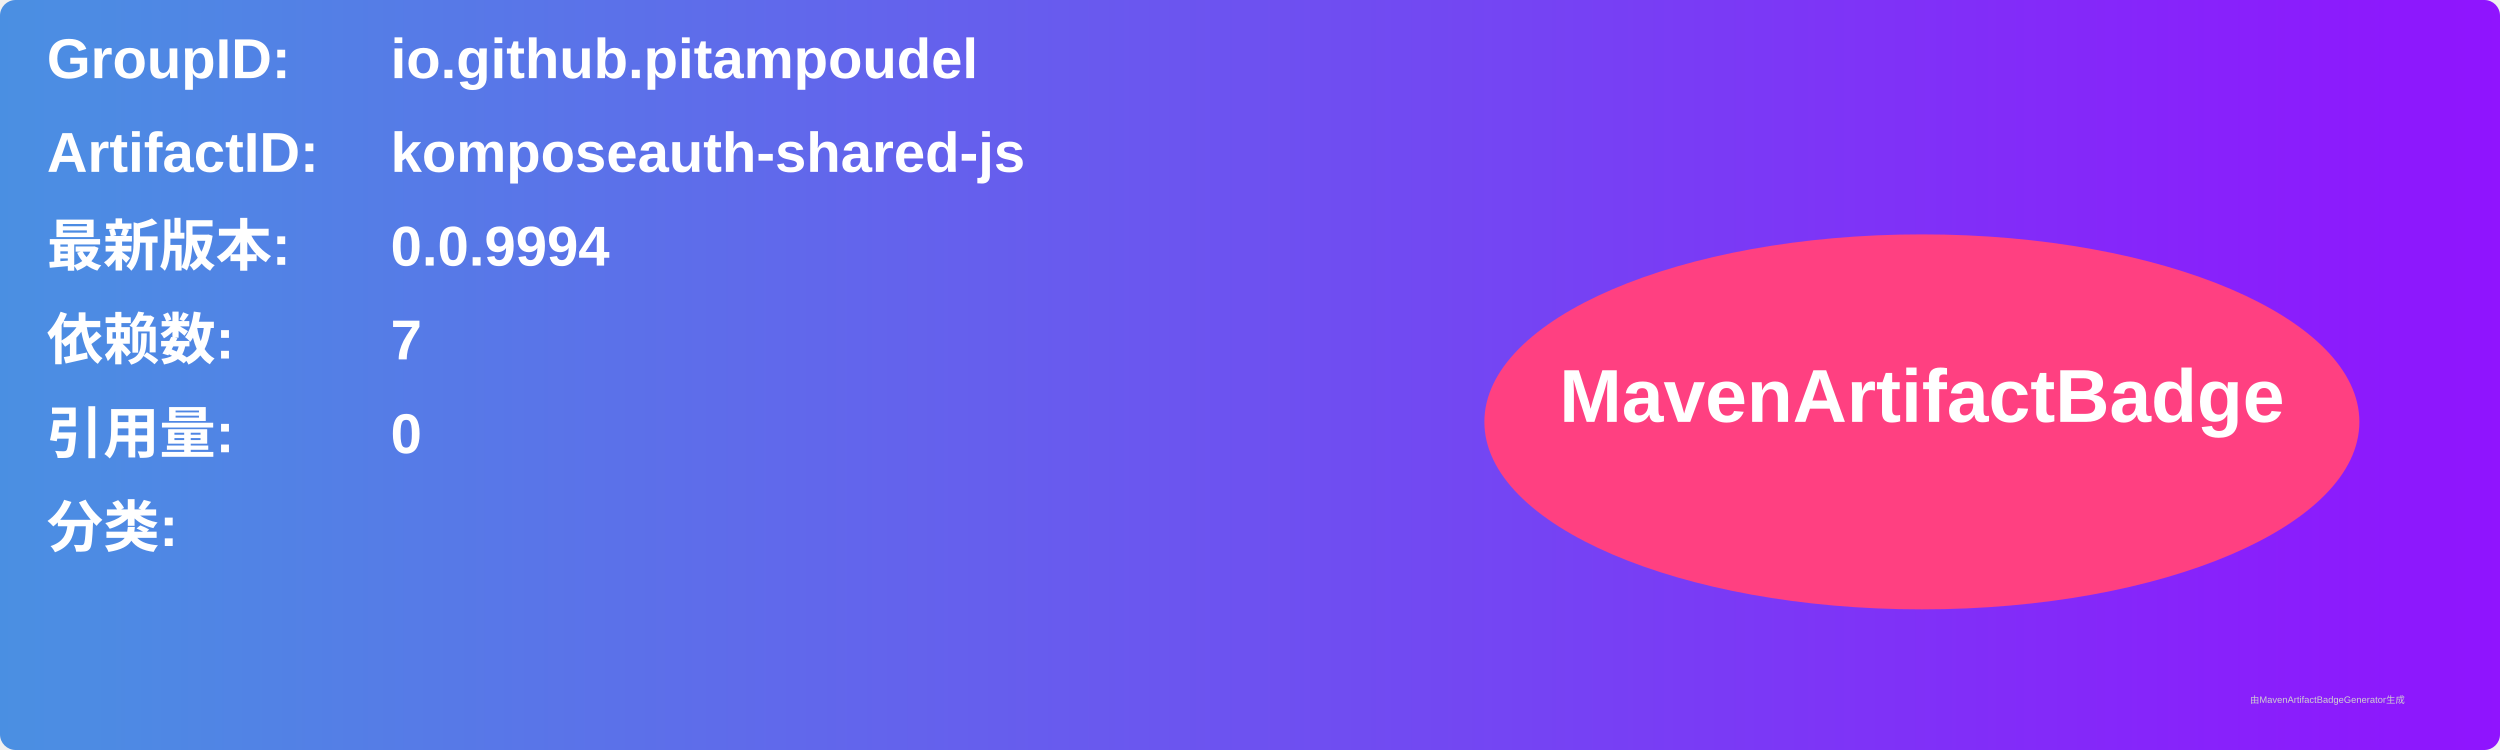
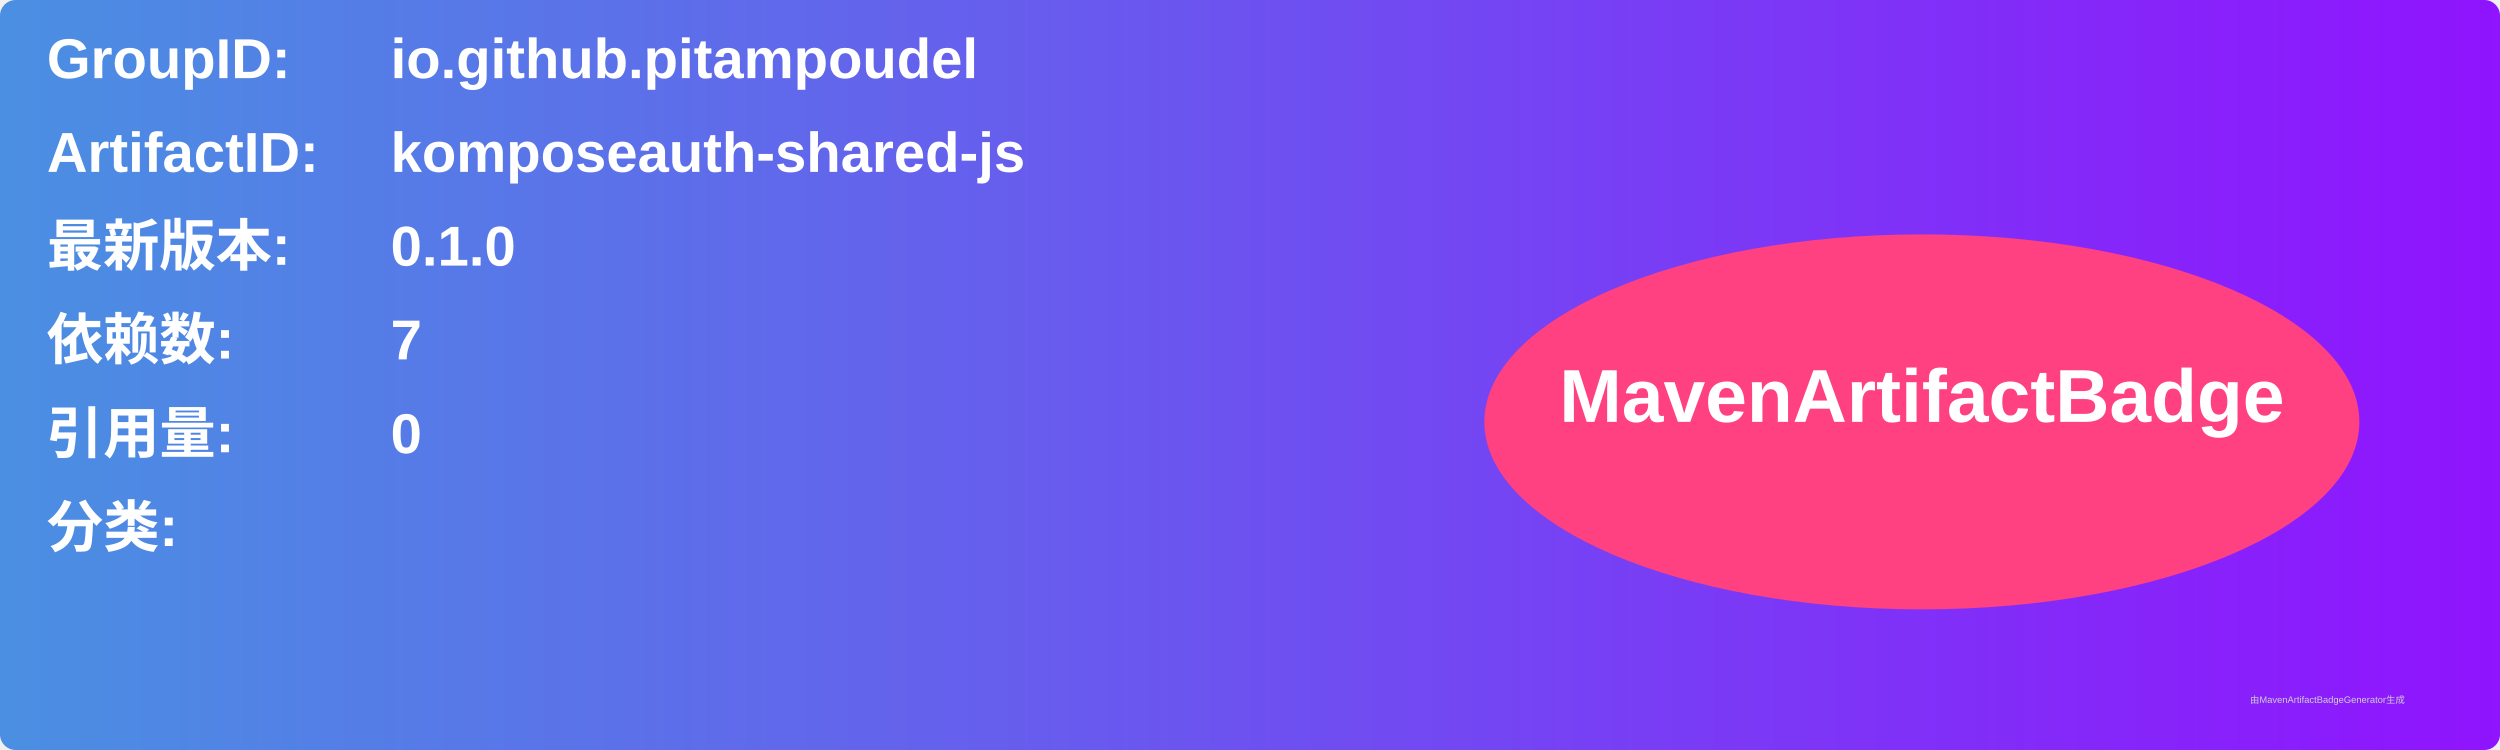
<svg xmlns="http://www.w3.org/2000/svg" width="800" height="240" viewBox="0 0 800 240">
  <linearGradient id="grad" x1="0%" y1="0%" x2="100%" y2="0%">
    <stop offset="0%" stop-color="#4a90e2" />
    <stop offset="100%" stop-color="#9013fe" />
  </linearGradient>
  <rect width="100%" height="100%" rx="5" ry="5" fill="url(#grad)" />
  <g transform="translate(15, 15)">
    <text x="0" y="10" font-family="Arial" font-size="18" fill="white" font-weight="bold" width="260">GroupID:</text>
    <text x="110" y="10" font-family="Arial" font-size="18" fill="white" font-weight="bold" width="460">io.github.pitampoudel</text>
    <text x="0" y="40" font-family="Arial" font-size="18" fill="white" font-weight="bold" width="260">ArtifactID:</text>
    <text x="110" y="40" font-family="Arial" font-size="18" fill="white" font-weight="bold" width="460">komposeauth-shared-js</text>
    <text x="0" y="70" font-family="Arial" font-size="18" fill="white" font-weight="bold">最新版本:</text>
    <text x="110" y="70" font-family="Arial" font-size="18" fill="white" font-weight="bold">
-       <tspan font-weight="bold">0.0.9994</tspan>
+       <tspan font-weight="bold">0.1.0</tspan>
    </text>
    <text x="0" y="100" font-family="Arial" font-size="18" fill="white" font-weight="bold">依赖数: </text>
    <text x="110" y="100" font-family="Arial" font-size="18" fill="white">
      <tspan font-weight="bold">7</tspan>
    </text>
    <text x="0" y="130" font-family="Arial" font-size="18" fill="white" font-weight="bold">引用量: </text>
    <text x="110" y="130" font-family="Arial" font-size="18" fill="white">
      <tspan font-weight="bold">0</tspan>
    </text>
    <text x="0" y="160" font-family="Arial" font-size="18" fill="white" font-weight="bold">分类:</text>
    <text x="10" y="190" font-family="Arial" font-size="10" fill="white">
      <tspan font-weight="bold" />
    </text>
    <ellipse cx="600" cy="120" rx="140" ry="60" fill="#ff4081" />
    <text x="600" y="120" text-anchor="middle" font-family="Arial" font-size="24" fill="white" font-weight="bold">MavenArtifactBadge</text>
  </g>
  <text x="720" y="225" font-family="Arial" font-size="3" fill="#d0d0d0">由MavenArtifactBadgeGenerator生成</text>
</svg>
